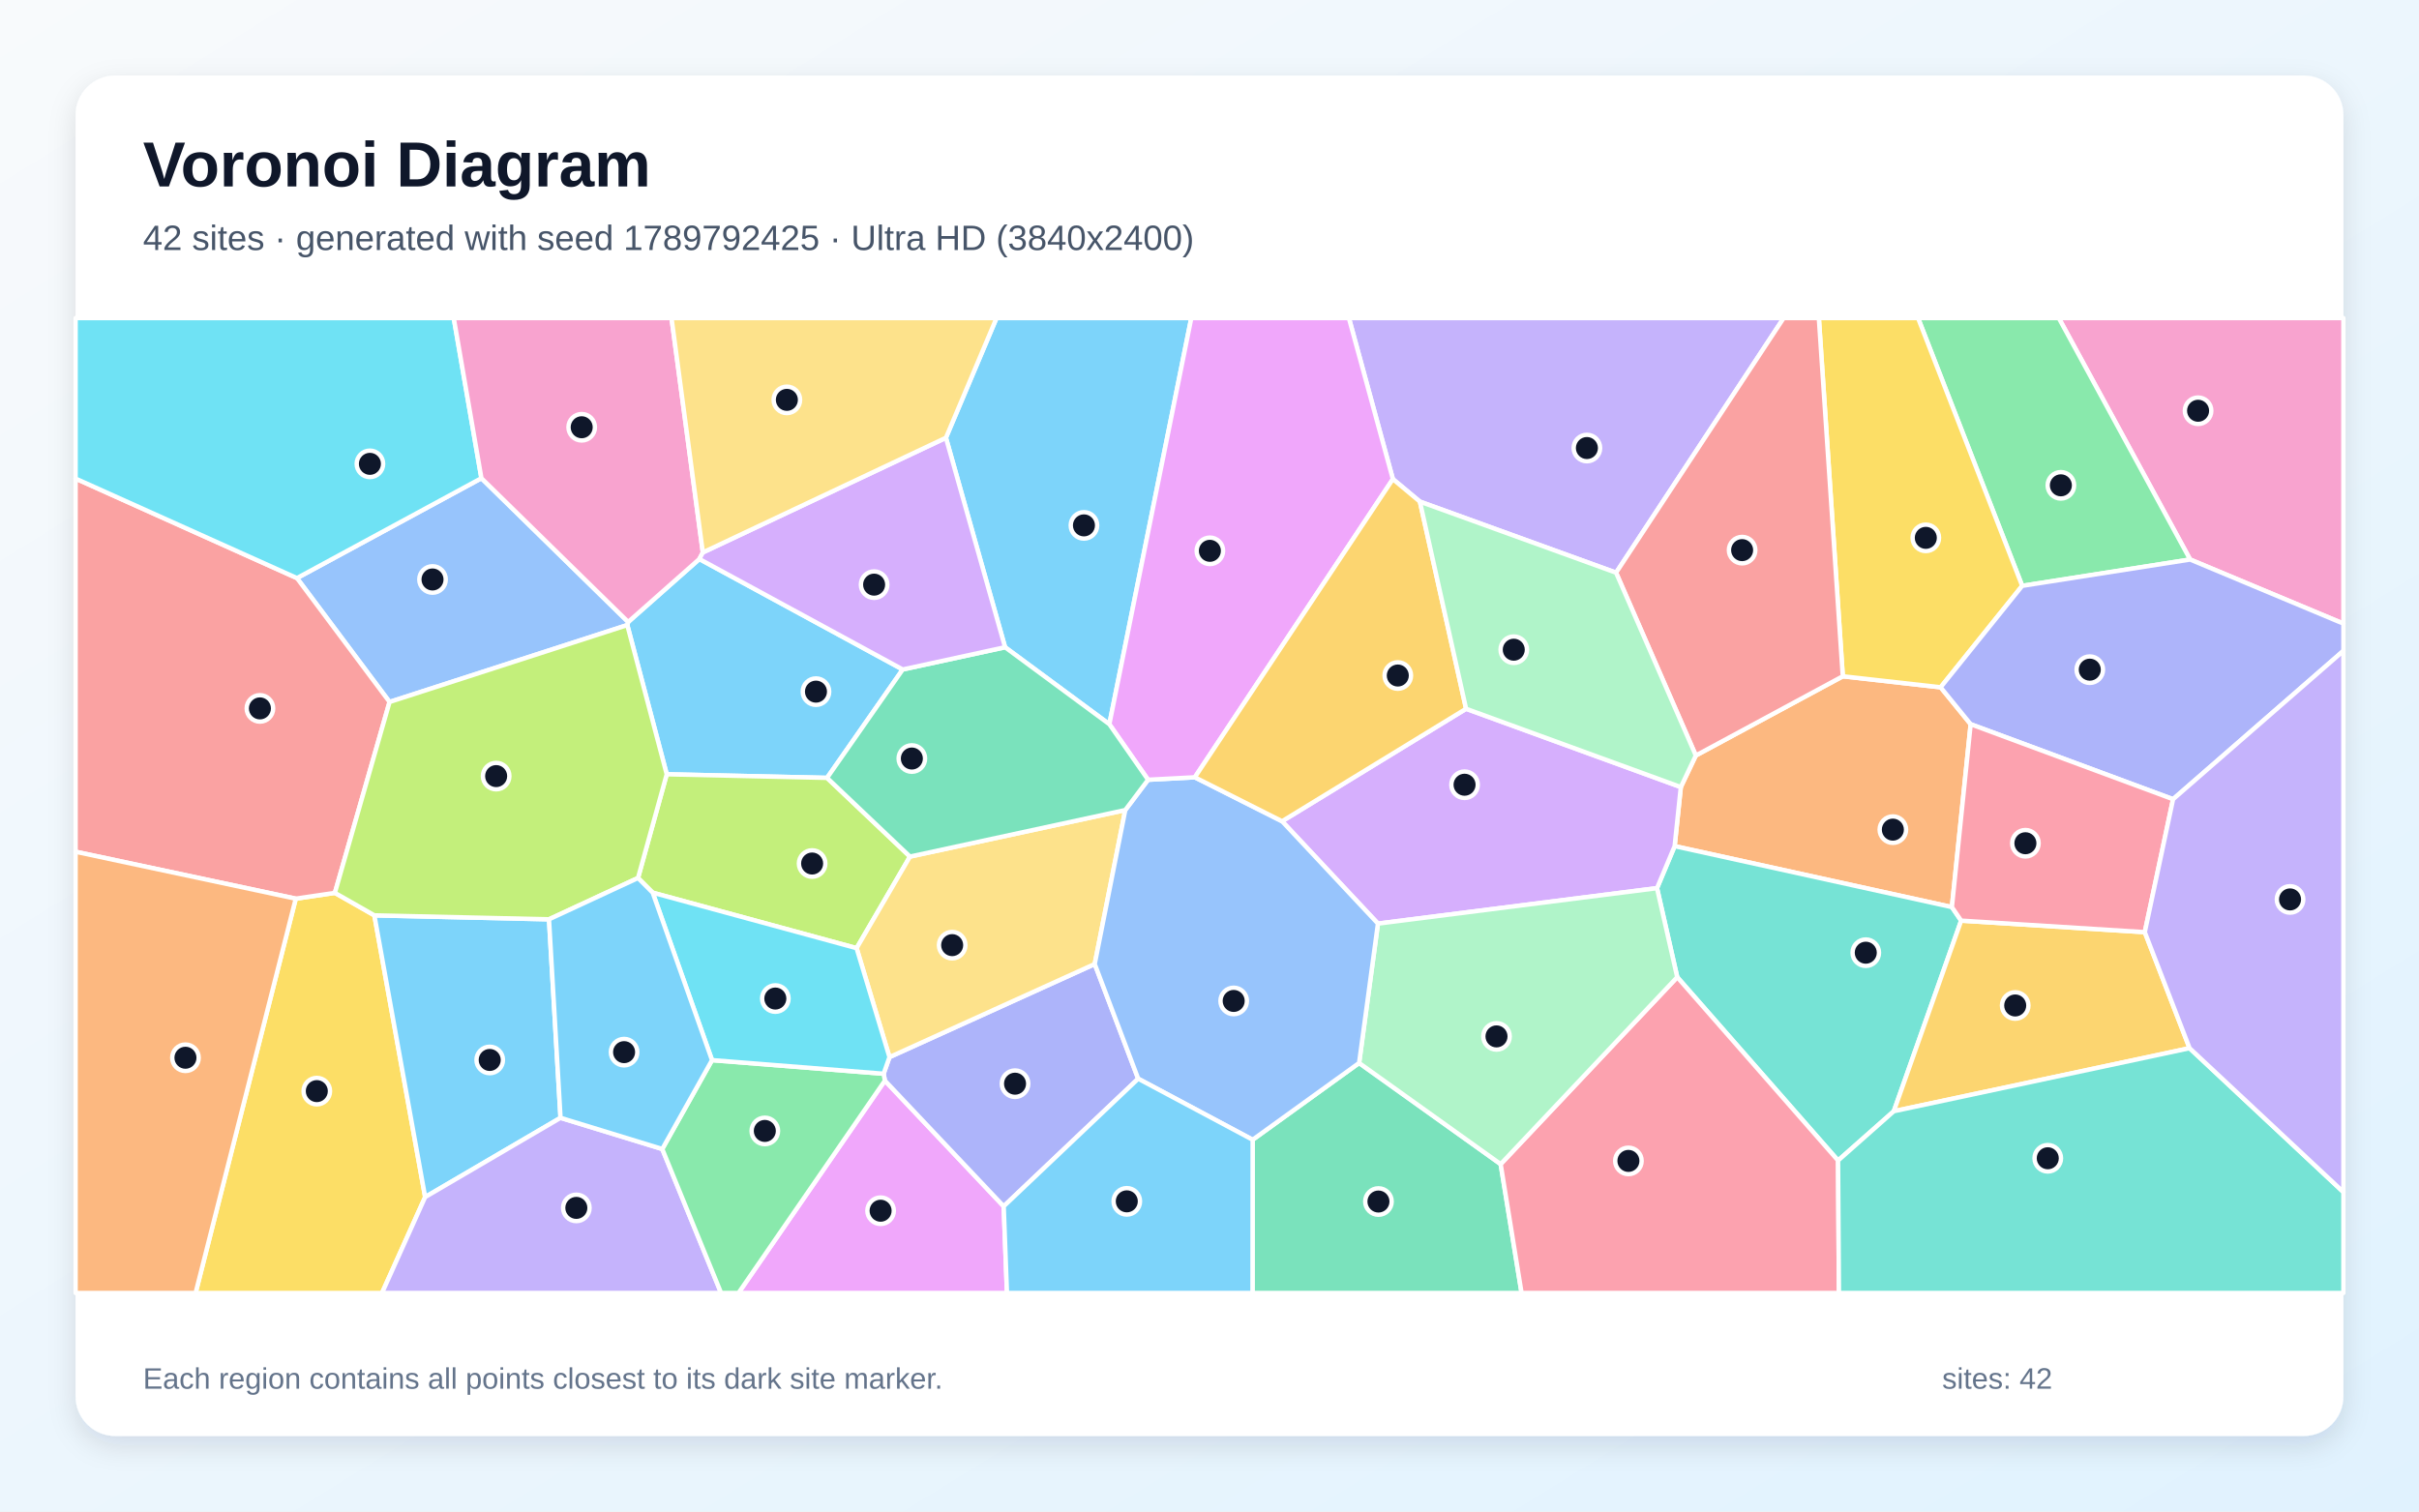
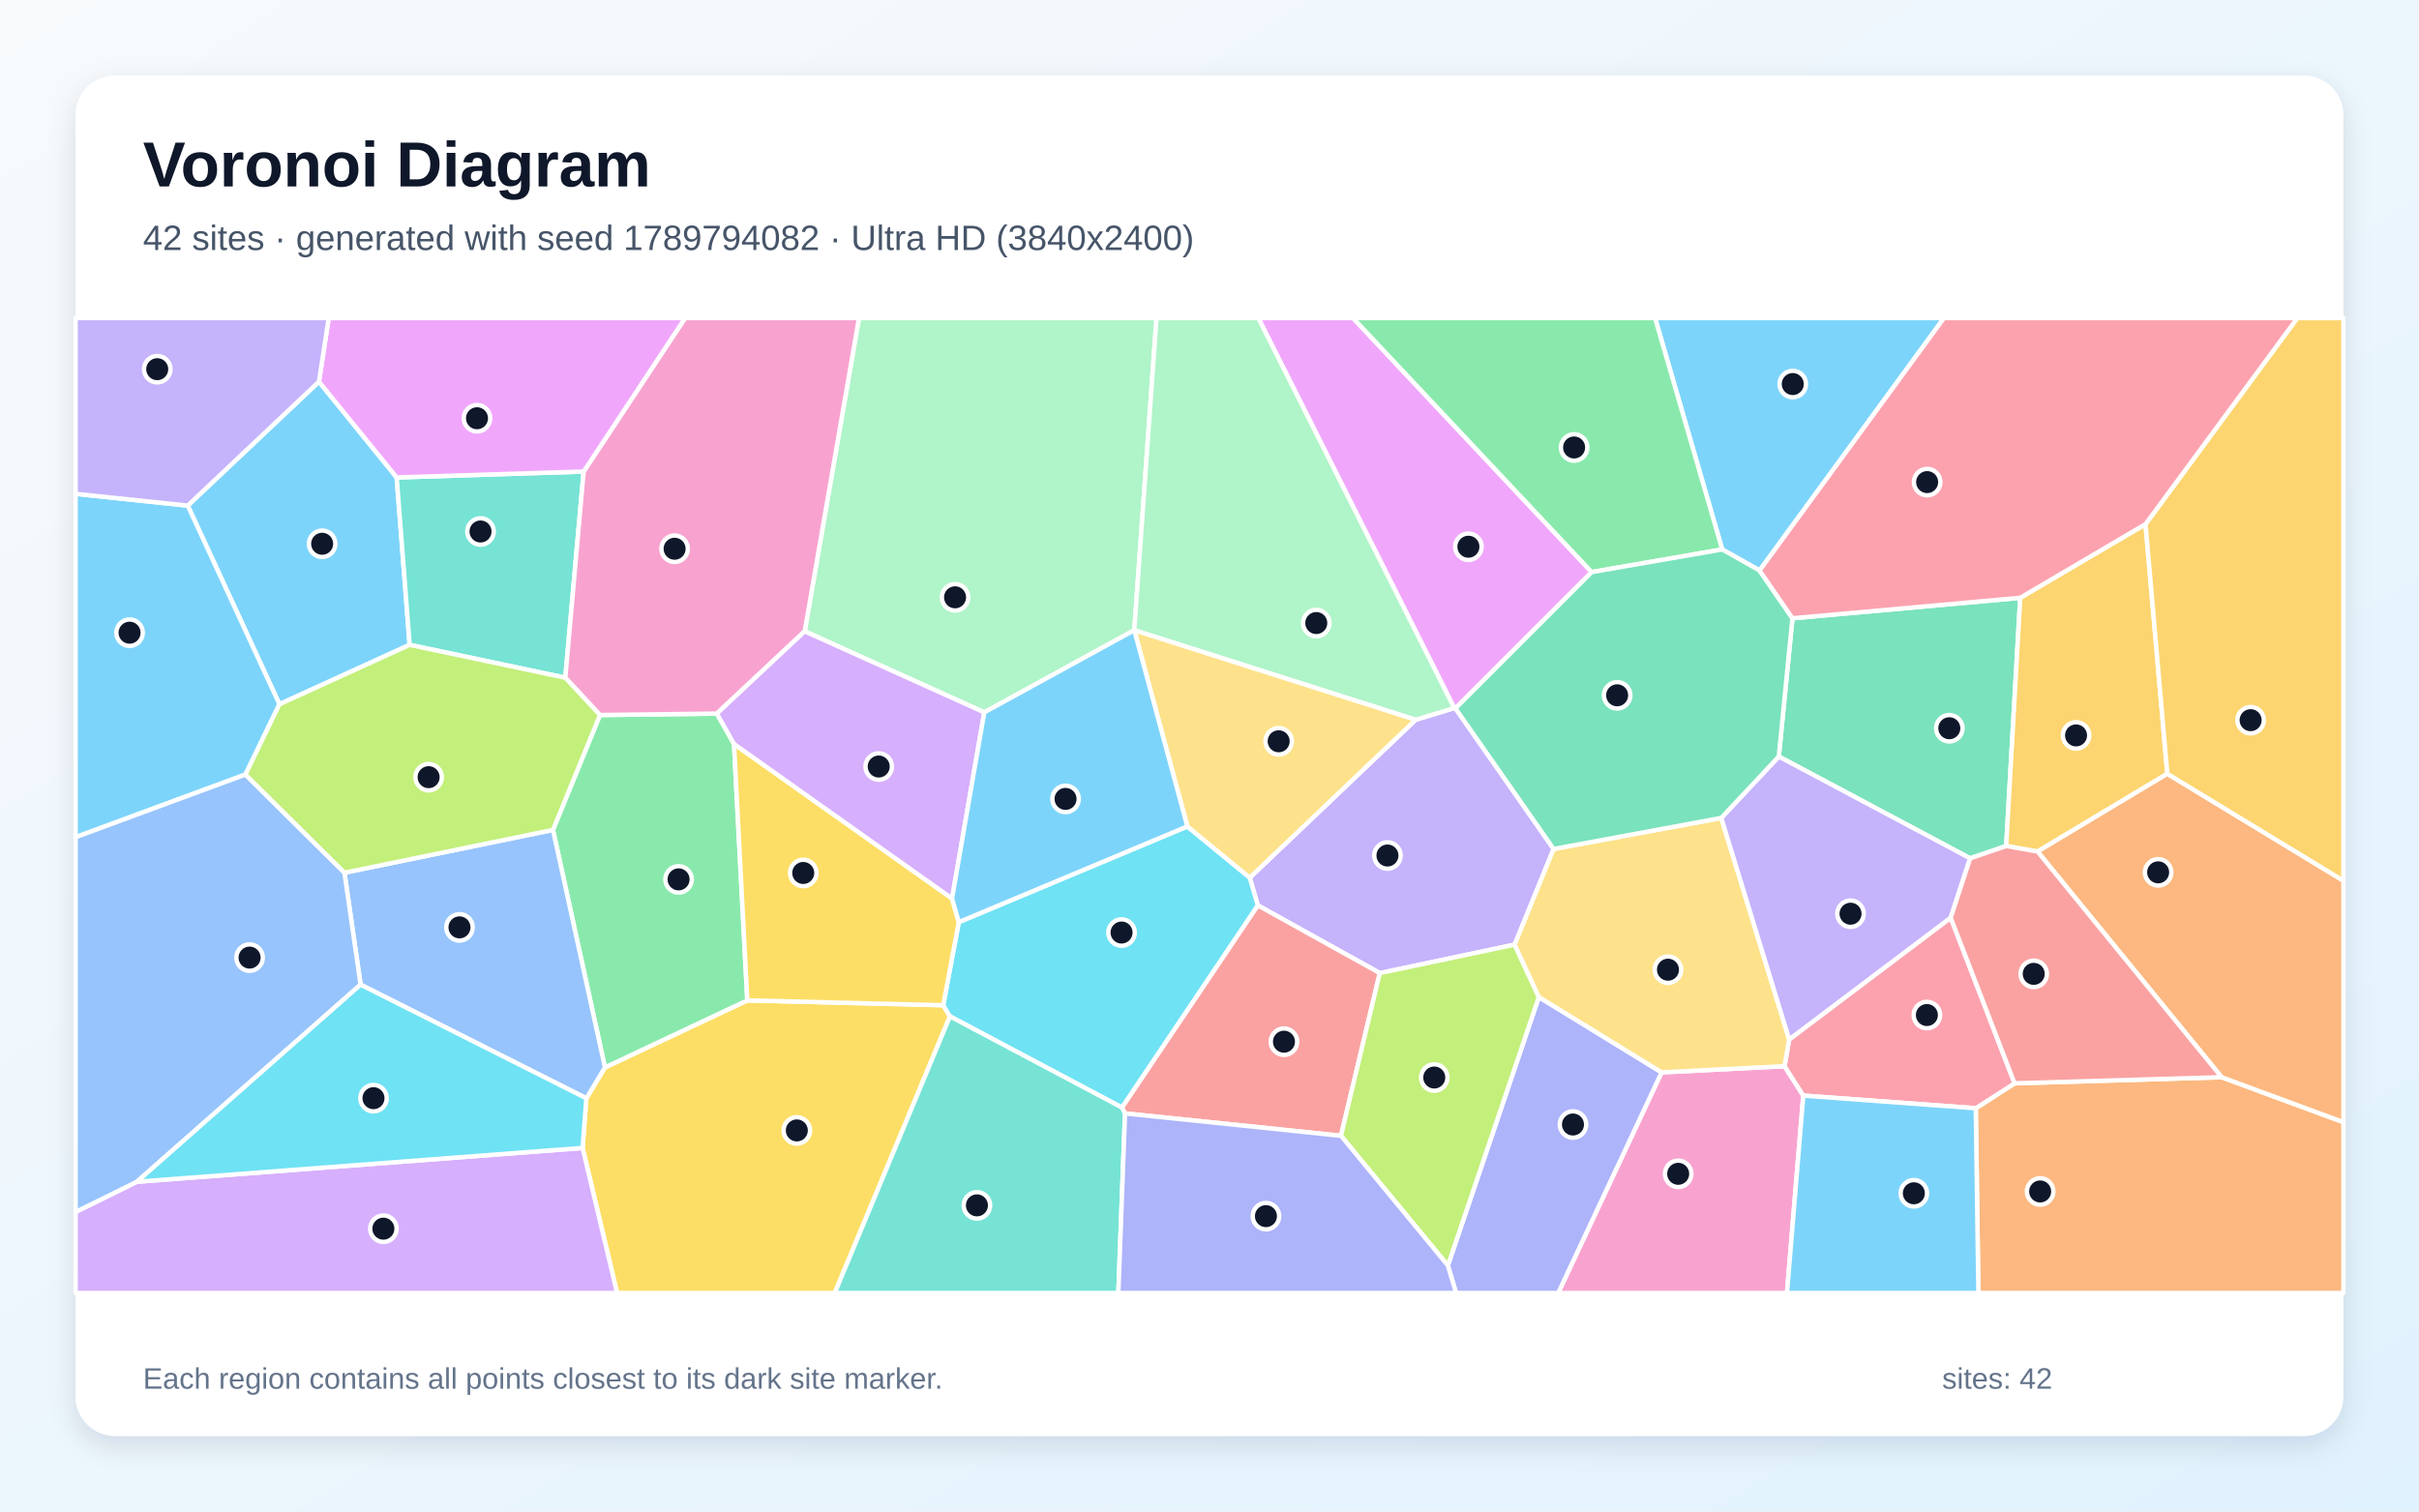
<svg xmlns="http://www.w3.org/2000/svg" width="3840" height="2400" viewBox="0 0 3840 2400" role="img" aria-labelledby="title description">
  <defs>
    <linearGradient id="background" x1="0" y1="0" x2="1" y2="1">
      <stop stop-color="#F8FAFC" />
      <stop offset="1" stop-color="#E0F2FE" />
    </linearGradient>
    <filter id="shadow" x="-5%" y="-5%" width="110%" height="110%">
      <feDropShadow dx="0" dy="15" stdDeviation="22" flood-color="#0F172A" flood-opacity=".12" />
    </filter>
  </defs>
  <rect width="3840" height="2400" fill="url(#background)" />
  <rect x="120" y="120" width="3600" height="2160" rx="63" fill="#FFFFFF" filter="url(#shadow)" />
  <g font-family="Arial, sans-serif">
    <text x="227" y="296" font-size="101" font-weight="700" fill="#0F172A">Voronoi Diagram</text>
-     <text x="227" y="397" font-size="56" fill="#475569">42 sites · generated with seed 1789792425 · Ultra HD (3840x2400)</text>
+     <text x="227" y="397" font-size="56" fill="#475569">42 sites · generated with seed 1789794082 · Ultra HD (3840x2400)</text>
  </g>
  <g stroke="#FFFFFF" stroke-width="7" stroke-linejoin="round">
-     <polygon points="1110.2,887.6 1433.0,1063.0 1312.9,1235.1 1058.4,1229.4 995.8,992.5 997.2,987.6" fill="#38BDF8" fill-opacity="0.65" />
-     <polygon points="2565.4,909.3 2254.0,796.5 2211.1,760.7 2141.3,505.0 2831.4,505.0" fill="#A78BFA" fill-opacity="0.65" />
-     <polygon points="3476.7,888.4 3268.2,505.0 3720.0,505.0 3720.0,990.2" fill="#F472B6" fill-opacity="0.65" />
-     <polygon points="3128.3,1149.9 3098.5,1440.3 2658.4,1343.5 2668.2,1249.7 2692.0,1199.6 2925.3,1073.8 3080.6,1091.3" fill="#FB923C" fill-opacity="0.65" />
-     <polygon points="469.5,1426.9 531.6,1417.7 594.3,1453.4 674.9,1900.7 606.4,2053.0 310.5,2053.0" fill="#FACC15" fill-opacity="0.65" />
-     <polygon points="3210.1,930.2 3044.8,505.0 3268.2,505.0 3476.7,888.4" fill="#4ADE80" fill-opacity="0.65" />
-     <polygon points="2917.8,1842.7 2662.5,1551.5 2630.4,1410.2 2658.4,1343.5 3098.5,1440.3 3113.2,1461.8 3006.3,1764.4" fill="#2DD4BF" fill-opacity="0.65" />
-     <polygon points="618.4,1114.6 471.4,917.9 764.2,759.3 997.2,987.6 995.8,992.5" fill="#60A5FA" fill-opacity="0.65" />
-     <polygon points="1404.7,1715.8 1593.3,1915.4 1598.5,2053.0 1172.3,2053.0" fill="#E879F9" fill-opacity="0.65" />
-     <polygon points="1988.5,1809.7 2157.5,1687.8 2382.2,1848.4 2415.4,2053.0 1988.3,2053.0" fill="#34D399" fill-opacity="0.65" />
-     <polygon points="471.4,917.9 618.4,1114.6 531.6,1417.7 469.5,1426.9 120.0,1352.4 120.0,759.9" fill="#F87171" fill-opacity="0.65" />
-     <polygon points="1593.3,1915.4 1404.7,1715.8 1402.7,1704.9 1412.0,1678.5 1737.8,1530.7 1806.8,1712.8" fill="#818CF8" fill-opacity="0.65" />
-     <polygon points="3475.8,1664.3 3006.3,1764.4 3113.2,1461.8 3404.7,1480.1" fill="#FBBF24" fill-opacity="0.65" />
-     <polygon points="1444.5,1360.1 1359.8,1505.5 1036.1,1417.4 1012.8,1394.1 1058.4,1229.4 1312.9,1235.1" fill="#A3E635" fill-opacity="0.65" />
-     <polygon points="2187.4,1466.5 2035.2,1304.0 2327.3,1125.4 2668.2,1249.7 2658.4,1343.5 2630.4,1410.2" fill="#C084FC" fill-opacity="0.65" />
-     <polygon points="2382.2,1848.4 2662.5,1551.5 2917.8,1842.7 2919.2,2053.0 2415.4,2053.0" fill="#FB7185" fill-opacity="0.65" />
-     <polygon points="764.2,759.3 471.4,917.9 120.0,759.9 120.0,505.0 720.3,505.0" fill="#22D3EE" fill-opacity="0.65" />
-     <polygon points="2382.2,1848.4 2157.5,1687.8 2187.4,1466.5 2630.4,1410.2 2662.5,1551.5" fill="#86EFAC" fill-opacity="0.65" />
-     <polygon points="1786.3,1286.2 1737.8,1530.7 1412.0,1678.5 1359.8,1505.5 1444.5,1360.1" fill="#FCD34D" fill-opacity="0.65" />
-     <polygon points="1761.0,1149.9 1595.5,1027.7 1501.6,695.1 1581.9,505.0 1891.1,505.0" fill="#38BDF8" fill-opacity="0.65" />
-     <polygon points="889.8,1774.9 674.9,1900.7 594.3,1453.4 871.5,1459.7" fill="#38BDF8" fill-opacity="0.65" />
-     <polygon points="674.9,1900.7 889.8,1774.9 1051.3,1824.4 1144.7,2053.0 606.4,2053.0" fill="#A78BFA" fill-opacity="0.65" />
-     <polygon points="1115.7,877.2 1110.2,887.6 997.2,987.6 764.2,759.3 720.3,505.0 1066.0,505.0" fill="#F472B6" fill-opacity="0.65" />
-     <polygon points="120.0,1352.4 469.5,1426.9 310.5,2053.0 120.0,2053.0" fill="#FB923C" fill-opacity="0.65" />
-     <polygon points="3210.1,930.2 3080.6,1091.3 2925.3,1073.8 2887.3,505.0 3044.8,505.0" fill="#FACC15" fill-opacity="0.65" />
-     <polygon points="1051.3,1824.4 1130.3,1683.3 1402.7,1704.9 1404.7,1715.8 1172.3,2053.0 1144.7,2053.0" fill="#4ADE80" fill-opacity="0.65" />
-     <polygon points="2917.8,1842.7 3006.3,1764.4 3475.8,1664.3 3720.0,1892.8 3720.0,2053.0 2919.2,2053.0" fill="#2DD4BF" fill-opacity="0.65" />
-     <polygon points="1786.3,1286.2 1822.5,1238.1 1896.7,1234.2 2035.2,1304.0 2187.4,1466.5 2157.5,1687.8 1988.5,1809.7 1806.8,1712.8 1737.8,1530.7" fill="#60A5FA" fill-opacity="0.65" />
-     <polygon points="1896.7,1234.2 1822.5,1238.1 1761.0,1149.9 1891.1,505.0 2141.3,505.0 2211.1,760.7" fill="#E879F9" fill-opacity="0.65" />
-     <polygon points="1595.5,1027.7 1761.0,1149.9 1822.5,1238.1 1786.3,1286.2 1444.5,1360.1 1312.9,1235.1 1433.0,1063.0" fill="#34D399" fill-opacity="0.65" />
-     <polygon points="2925.3,1073.8 2692.0,1199.6 2565.4,909.3 2831.4,505.0 2887.3,505.0" fill="#F87171" fill-opacity="0.65" />
-     <polygon points="3449.6,1269.0 3128.3,1149.9 3080.6,1091.3 3210.1,930.2 3476.7,888.4 3720.0,990.2 3720.0,1033.4" fill="#818CF8" fill-opacity="0.65" />
-     <polygon points="2327.3,1125.4 2035.2,1304.0 1896.7,1234.2 2211.1,760.7 2254.0,796.5" fill="#FBBF24" fill-opacity="0.65" />
-     <polygon points="1012.8,1394.1 871.5,1459.7 594.3,1453.4 531.6,1417.7 618.4,1114.6 995.8,992.5 1058.4,1229.4" fill="#A3E635" fill-opacity="0.65" />
-     <polygon points="1501.6,695.1 1595.5,1027.7 1433.0,1063.0 1110.2,887.6 1115.7,877.2" fill="#C084FC" fill-opacity="0.65" />
-     <polygon points="3404.7,1480.1 3113.2,1461.8 3098.5,1440.3 3128.3,1149.9 3449.6,1269.0" fill="#FB7185" fill-opacity="0.65" />
-     <polygon points="1130.3,1683.3 1036.1,1417.4 1359.8,1505.5 1412.0,1678.5 1402.7,1704.9" fill="#22D3EE" fill-opacity="0.65" />
-     <polygon points="2327.3,1125.4 2254.0,796.5 2565.4,909.3 2692.0,1199.6 2668.2,1249.7" fill="#86EFAC" fill-opacity="0.65" />
-     <polygon points="1501.6,695.1 1115.7,877.2 1066.0,505.0 1581.9,505.0" fill="#FCD34D" fill-opacity="0.65" />
-     <polygon points="1130.3,1683.3 1051.3,1824.4 889.8,1774.9 871.5,1459.7 1012.8,1394.1 1036.1,1417.4" fill="#38BDF8" fill-opacity="0.65" />
-     <polygon points="1593.3,1915.4 1806.8,1712.8 1988.5,1809.7 1988.3,2053.0 1598.5,2053.0" fill="#38BDF8" fill-opacity="0.65" />
-     <polygon points="3475.8,1664.3 3404.7,1480.1 3449.6,1269.0 3720.0,1033.4 3720.0,1892.8" fill="#A78BFA" fill-opacity="0.65" />
+     <polygon points="506.3,606.0 629.7,758.1 650.3,1023.9 443.6,1118.2 298.0,802.8" fill="#38BDF8" fill-opacity="0.65" />
+     <polygon points="2466.3,1348.0 2404.4,1499.9 2190.3,1545.1 1996.6,1437.5 1983.9,1393.6 2247.2,1142.9 2308.5,1124.2 2310.4,1124.7" fill="#A78BFA" fill-opacity="0.65" />
+     <polygon points="2637.7,1702.7 2832.8,1692.9 2862.6,1739.6 2836.7,2053.0 2473.5,2053.0" fill="#F472B6" fill-opacity="0.65" />
+     <polygon points="3136.4,1759.7 3198.0,1720.1 3526.7,1710.4 3720.0,1781.8 3720.0,2053.0 3140.6,2053.0" fill="#FB923C" fill-opacity="0.65" />
+     <polygon points="924.8,1822.7 930.8,1743.9 960.3,1694.9 1186.3,1588.4 1497.3,1596.1 1508.0,1613.8 1325.1,2053.0 979.6,2053.0" fill="#FACC15" fill-opacity="0.65" />
+     <polygon points="877.8,1317.7 952.4,1135.3 1138.0,1133.0 1165.2,1181.3 1186.3,1588.4 960.3,1694.9" fill="#4ADE80" fill-opacity="0.65" />
+     <polygon points="926.5,748.7 897.4,1076.1 650.3,1023.9 629.7,758.1" fill="#2DD4BF" fill-opacity="0.65" />
+     <polygon points="572.4,1563.4 546.8,1385.7 877.8,1317.7 960.3,1694.9 930.8,1743.9" fill="#60A5FA" fill-opacity="0.65" />
+     <polygon points="2526.7,908.4 2310.4,1124.7 2308.5,1124.2 1997.5,505.0 2147.9,505.0" fill="#E879F9" fill-opacity="0.65" />
+     <polygon points="2845.4,981.7 3207.0,949.2 3184.7,1343.3 3127.5,1362.9 2823.7,1201.2" fill="#34D399" fill-opacity="0.65" />
+     <polygon points="1785.9,1767.9 1780.9,1758.5 1996.6,1437.5 2190.3,1545.1 2128.7,1803.4" fill="#F87171" fill-opacity="0.65" />
+     <polygon points="2298.4,2009.4 2442.8,1583.1 2637.7,1702.7 2473.5,2053.0 2311.4,2053.0" fill="#818CF8" fill-opacity="0.65" />
+     <polygon points="3405.9,832.2 3440.5,1228.6 3234.5,1352.1 3184.7,1343.3 3207.0,949.2" fill="#FBBF24" fill-opacity="0.65" />
+     <polygon points="2128.7,1803.4 2190.3,1545.1 2404.4,1499.9 2442.8,1583.1 2298.4,2009.4" fill="#A3E635" fill-opacity="0.65" />
+     <polygon points="120.0,1924.4 217.3,1876.4 924.8,1822.7 979.6,2053.0 120.0,2053.0" fill="#C084FC" fill-opacity="0.65" />
+     <polygon points="2840.2,1650.4 3096.6,1457.1 3198.0,1720.1 3136.4,1759.7 2862.6,1739.6 2832.8,1692.9" fill="#FB7185" fill-opacity="0.65" />
+     <polygon points="1780.9,1758.5 1508.0,1613.8 1497.3,1596.1 1522.0,1464.2 1884.8,1312.2 1983.9,1393.6 1996.6,1437.5" fill="#22D3EE" fill-opacity="0.65" />
+     <polygon points="1800.6,1000.6 1562.5,1131.1 1277.4,1002.4 1363.6,505.0 1835.9,505.0" fill="#86EFAC" fill-opacity="0.65" />
+     <polygon points="2732.4,1298.7 2840.2,1650.4 2832.8,1692.9 2637.7,1702.7 2442.8,1583.1 2404.4,1499.9 2466.3,1348.0" fill="#FCD34D" fill-opacity="0.65" />
+     <polygon points="389.6,1229.8 120.0,1329.3 120.0,784.1 298.0,802.8 443.6,1118.2" fill="#38BDF8" fill-opacity="0.65" />
+     <polygon points="2793.2,905.8 2733.9,872.4 2627.3,505.0 3085.9,505.0" fill="#38BDF8" fill-opacity="0.65" />
+     <polygon points="2732.4,1298.7 2823.7,1201.2 3127.5,1362.9 3096.6,1457.1 2840.2,1650.4" fill="#A78BFA" fill-opacity="0.65" />
+     <polygon points="1277.4,1002.4 1138.0,1133.0 952.4,1135.3 897.4,1076.1 926.5,748.7 1087.5,505.0 1363.6,505.0" fill="#F472B6" fill-opacity="0.65" />
+     <polygon points="3526.7,1710.4 3234.5,1352.1 3440.5,1228.6 3720.0,1398.4 3720.0,1781.8" fill="#FB923C" fill-opacity="0.65" />
+     <polygon points="1511.3,1426.7 1522.0,1464.2 1497.3,1596.1 1186.3,1588.4 1165.2,1181.3" fill="#FACC15" fill-opacity="0.65" />
+     <polygon points="2733.9,872.4 2526.7,908.4 2147.9,505.0 2627.3,505.0" fill="#4ADE80" fill-opacity="0.65" />
+     <polygon points="1508.0,1613.8 1780.9,1758.5 1785.9,1767.9 1775.3,2053.0 1325.1,2053.0" fill="#2DD4BF" fill-opacity="0.65" />
+     <polygon points="217.3,1876.4 120.0,1924.4 120.0,1329.3 389.6,1229.8 546.8,1385.7 572.4,1563.4" fill="#60A5FA" fill-opacity="0.65" />
+     <polygon points="926.5,748.7 629.7,758.1 506.3,606.0 521.8,505.0 1087.5,505.0" fill="#E879F9" fill-opacity="0.65" />
+     <polygon points="2733.9,872.4 2793.2,905.8 2845.4,981.7 2823.7,1201.2 2732.4,1298.7 2466.3,1348.0 2310.4,1124.7 2526.7,908.4" fill="#34D399" fill-opacity="0.65" />
+     <polygon points="3526.7,1710.4 3198.0,1720.1 3096.6,1457.1 3127.5,1362.9 3184.7,1343.3 3234.5,1352.1" fill="#F87171" fill-opacity="0.65" />
+     <polygon points="1785.9,1767.9 2128.7,1803.4 2298.4,2009.4 2311.4,2053.0 1775.3,2053.0" fill="#818CF8" fill-opacity="0.65" />
+     <polygon points="3440.5,1228.6 3405.9,832.2 3646.8,505.0 3720.0,505.0 3720.0,1398.4" fill="#FBBF24" fill-opacity="0.65" />
+     <polygon points="546.8,1385.7 389.6,1229.8 443.6,1118.2 650.3,1023.9 897.4,1076.1 952.4,1135.3 877.8,1317.7" fill="#A3E635" fill-opacity="0.65" />
+     <polygon points="1277.4,1002.4 1562.5,1131.1 1511.3,1426.7 1165.2,1181.3 1138.0,1133.0" fill="#C084FC" fill-opacity="0.65" />
+     <polygon points="3405.9,832.2 3207.0,949.2 2845.4,981.7 2793.2,905.8 3085.9,505.0 3646.8,505.0" fill="#FB7185" fill-opacity="0.65" />
+     <polygon points="217.3,1876.4 572.4,1563.4 930.8,1743.9 924.8,1822.7" fill="#22D3EE" fill-opacity="0.65" />
+     <polygon points="2308.5,1124.2 2247.2,1142.9 1800.6,1000.7 1800.6,1000.6 1835.9,505.0 1997.5,505.0" fill="#86EFAC" fill-opacity="0.65" />
+     <polygon points="1884.8,1312.2 1800.6,1000.7 2247.2,1142.9 1983.9,1393.6" fill="#FCD34D" fill-opacity="0.65" />
+     <polygon points="2862.6,1739.6 3136.4,1759.7 3140.6,2053.0 2836.7,2053.0" fill="#38BDF8" fill-opacity="0.65" />
+     <polygon points="1884.8,1312.2 1522.0,1464.2 1511.3,1426.7 1562.5,1131.1 1800.6,1000.6 1800.6,1000.7" fill="#38BDF8" fill-opacity="0.65" />
+     <polygon points="506.3,606.0 298.0,802.8 120.0,784.1 120.0,505.0 521.8,505.0" fill="#A78BFA" fill-opacity="0.65" />
  </g>
  <g>
-     <circle cx="1295.3" cy="1098.2" r="21" fill="#0F172A" stroke="#FFFFFF" stroke-width="7" />
-     <circle cx="2519.1" cy="711.4" r="21" fill="#0F172A" stroke="#FFFFFF" stroke-width="7" />
-     <circle cx="3489.3" cy="652.2" r="21" fill="#0F172A" stroke="#FFFFFF" stroke-width="7" />
-     <circle cx="3004.8" cy="1317.3" r="21" fill="#0F172A" stroke="#FFFFFF" stroke-width="7" />
-     <circle cx="502.9" cy="1732.5" r="21" fill="#0F172A" stroke="#FFFFFF" stroke-width="7" />
-     <circle cx="3271.5" cy="770.6" r="21" fill="#0F172A" stroke="#FFFFFF" stroke-width="7" />
-     <circle cx="2961.8" cy="1512.7" r="21" fill="#0F172A" stroke="#FFFFFF" stroke-width="7" />
-     <circle cx="686.6" cy="920.1" r="21" fill="#0F172A" stroke="#FFFFFF" stroke-width="7" />
-     <circle cx="1397.9" cy="1922.4" r="21" fill="#0F172A" stroke="#FFFFFF" stroke-width="7" />
-     <circle cx="2188.2" cy="1907.8" r="21" fill="#0F172A" stroke="#FFFFFF" stroke-width="7" />
-     <circle cx="412.6" cy="1124.8" r="21" fill="#0F172A" stroke="#FFFFFF" stroke-width="7" />
-     <circle cx="1611.3" cy="1720.7" r="21" fill="#0F172A" stroke="#FFFFFF" stroke-width="7" />
-     <circle cx="3199.0" cy="1596.5" r="21" fill="#0F172A" stroke="#FFFFFF" stroke-width="7" />
-     <circle cx="1289.2" cy="1371.1" r="21" fill="#0F172A" stroke="#FFFFFF" stroke-width="7" />
-     <circle cx="2324.9" cy="1246.0" r="21" fill="#0F172A" stroke="#FFFFFF" stroke-width="7" />
-     <circle cx="2585.0" cy="1843.3" r="21" fill="#0F172A" stroke="#FFFFFF" stroke-width="7" />
-     <circle cx="587.2" cy="736.5" r="21" fill="#0F172A" stroke="#FFFFFF" stroke-width="7" />
-     <circle cx="2375.6" cy="1645.6" r="21" fill="#0F172A" stroke="#FFFFFF" stroke-width="7" />
-     <circle cx="1511.5" cy="1500.7" r="21" fill="#0F172A" stroke="#FFFFFF" stroke-width="7" />
-     <circle cx="1720.7" cy="834.2" r="21" fill="#0F172A" stroke="#FFFFFF" stroke-width="7" />
-     <circle cx="777.4" cy="1683.0" r="21" fill="#0F172A" stroke="#FFFFFF" stroke-width="7" />
-     <circle cx="914.9" cy="1917.9" r="21" fill="#0F172A" stroke="#FFFFFF" stroke-width="7" />
-     <circle cx="923.4" cy="678.4" r="21" fill="#0F172A" stroke="#FFFFFF" stroke-width="7" />
-     <circle cx="294.4" cy="1679.5" r="21" fill="#0F172A" stroke="#FFFFFF" stroke-width="7" />
-     <circle cx="3057.1" cy="854.0" r="21" fill="#0F172A" stroke="#FFFFFF" stroke-width="7" />
-     <circle cx="1214.1" cy="1795.7" r="21" fill="#0F172A" stroke="#FFFFFF" stroke-width="7" />
-     <circle cx="3250.7" cy="1839.1" r="21" fill="#0F172A" stroke="#FFFFFF" stroke-width="7" />
-     <circle cx="1958.4" cy="1589.3" r="21" fill="#0F172A" stroke="#FFFFFF" stroke-width="7" />
-     <circle cx="1920.6" cy="874.6" r="21" fill="#0F172A" stroke="#FFFFFF" stroke-width="7" />
-     <circle cx="1447.5" cy="1204.4" r="21" fill="#0F172A" stroke="#FFFFFF" stroke-width="7" />
-     <circle cx="2765.5" cy="873.5" r="21" fill="#0F172A" stroke="#FFFFFF" stroke-width="7" />
-     <circle cx="3317.4" cy="1063.3" r="21" fill="#0F172A" stroke="#FFFFFF" stroke-width="7" />
-     <circle cx="2218.9" cy="1072.6" r="21" fill="#0F172A" stroke="#FFFFFF" stroke-width="7" />
-     <circle cx="787.6" cy="1232.3" r="21" fill="#0F172A" stroke="#FFFFFF" stroke-width="7" />
-     <circle cx="1387.6" cy="928.3" r="21" fill="#0F172A" stroke="#FFFFFF" stroke-width="7" />
-     <circle cx="3215.2" cy="1338.9" r="21" fill="#0F172A" stroke="#FFFFFF" stroke-width="7" />
-     <circle cx="1230.8" cy="1585.5" r="21" fill="#0F172A" stroke="#FFFFFF" stroke-width="7" />
-     <circle cx="2403.0" cy="1031.6" r="21" fill="#0F172A" stroke="#FFFFFF" stroke-width="7" />
-     <circle cx="1249.1" cy="634.9" r="21" fill="#0F172A" stroke="#FFFFFF" stroke-width="7" />
-     <circle cx="990.7" cy="1670.6" r="21" fill="#0F172A" stroke="#FFFFFF" stroke-width="7" />
-     <circle cx="1788.7" cy="1907.5" r="21" fill="#0F172A" stroke="#FFFFFF" stroke-width="7" />
-     <circle cx="3635.3" cy="1428.1" r="21" fill="#0F172A" stroke="#FFFFFF" stroke-width="7" />
+     <circle cx="511.4" cy="863.4" r="21" fill="#0F172A" stroke="#FFFFFF" stroke-width="7" />
+     <circle cx="2202.5" cy="1358.4" r="21" fill="#0F172A" stroke="#FFFFFF" stroke-width="7" />
+     <circle cx="2664.0" cy="1863.8" r="21" fill="#0F172A" stroke="#FFFFFF" stroke-width="7" />
+     <circle cx="3238.6" cy="1891.8" r="21" fill="#0F172A" stroke="#FFFFFF" stroke-width="7" />
+     <circle cx="1264.9" cy="1794.9" r="21" fill="#0F172A" stroke="#FFFFFF" stroke-width="7" />
+     <circle cx="1077.2" cy="1396.3" r="21" fill="#0F172A" stroke="#FFFFFF" stroke-width="7" />
+     <circle cx="762.8" cy="843.9" r="21" fill="#0F172A" stroke="#FFFFFF" stroke-width="7" />
+     <circle cx="729.4" cy="1472.5" r="21" fill="#0F172A" stroke="#FFFFFF" stroke-width="7" />
+     <circle cx="2331.0" cy="868.1" r="21" fill="#0F172A" stroke="#FFFFFF" stroke-width="7" />
+     <circle cx="3094.4" cy="1156.3" r="21" fill="#0F172A" stroke="#FFFFFF" stroke-width="7" />
+     <circle cx="2038.2" cy="1654.0" r="21" fill="#0F172A" stroke="#FFFFFF" stroke-width="7" />
+     <circle cx="2497.0" cy="1785.5" r="21" fill="#0F172A" stroke="#FFFFFF" stroke-width="7" />
+     <circle cx="3295.6" cy="1167.7" r="21" fill="#0F172A" stroke="#FFFFFF" stroke-width="7" />
+     <circle cx="2276.8" cy="1710.9" r="21" fill="#0F172A" stroke="#FFFFFF" stroke-width="7" />
+     <circle cx="608.6" cy="1950.9" r="21" fill="#0F172A" stroke="#FFFFFF" stroke-width="7" />
+     <circle cx="3058.8" cy="1611.7" r="21" fill="#0F172A" stroke="#FFFFFF" stroke-width="7" />
+     <circle cx="1780.4" cy="1480.7" r="21" fill="#0F172A" stroke="#FFFFFF" stroke-width="7" />
+     <circle cx="1516.1" cy="948.4" r="21" fill="#0F172A" stroke="#FFFFFF" stroke-width="7" />
+     <circle cx="2647.8" cy="1539.7" r="21" fill="#0F172A" stroke="#FFFFFF" stroke-width="7" />
+     <circle cx="205.7" cy="1004.6" r="21" fill="#0F172A" stroke="#FFFFFF" stroke-width="7" />
+     <circle cx="2845.9" cy="609.8" r="21" fill="#0F172A" stroke="#FFFFFF" stroke-width="7" />
+     <circle cx="2937.6" cy="1450.8" r="21" fill="#0F172A" stroke="#FFFFFF" stroke-width="7" />
+     <circle cx="1070.9" cy="871.3" r="21" fill="#0F172A" stroke="#FFFFFF" stroke-width="7" />
+     <circle cx="3425.9" cy="1385.1" r="21" fill="#0F172A" stroke="#FFFFFF" stroke-width="7" />
+     <circle cx="1275.1" cy="1386.1" r="21" fill="#0F172A" stroke="#FFFFFF" stroke-width="7" />
+     <circle cx="2498.8" cy="710.5" r="21" fill="#0F172A" stroke="#FFFFFF" stroke-width="7" />
+     <circle cx="1550.8" cy="1913.9" r="21" fill="#0F172A" stroke="#FFFFFF" stroke-width="7" />
+     <circle cx="396.2" cy="1520.5" r="21" fill="#0F172A" stroke="#FFFFFF" stroke-width="7" />
+     <circle cx="757.2" cy="664.1" r="21" fill="#0F172A" stroke="#FFFFFF" stroke-width="7" />
+     <circle cx="2567.1" cy="1104.0" r="21" fill="#0F172A" stroke="#FFFFFF" stroke-width="7" />
+     <circle cx="3228.4" cy="1546.3" r="21" fill="#0F172A" stroke="#FFFFFF" stroke-width="7" />
+     <circle cx="2009.6" cy="1931.0" r="21" fill="#0F172A" stroke="#FFFFFF" stroke-width="7" />
+     <circle cx="3572.7" cy="1143.5" r="21" fill="#0F172A" stroke="#FFFFFF" stroke-width="7" />
+     <circle cx="680.4" cy="1234.0" r="21" fill="#0F172A" stroke="#FFFFFF" stroke-width="7" />
+     <circle cx="1394.9" cy="1217.1" r="21" fill="#0F172A" stroke="#FFFFFF" stroke-width="7" />
+     <circle cx="3059.2" cy="765.5" r="21" fill="#0F172A" stroke="#FFFFFF" stroke-width="7" />
+     <circle cx="592.9" cy="1743.7" r="21" fill="#0F172A" stroke="#FFFFFF" stroke-width="7" />
+     <circle cx="2089.5" cy="989.3" r="21" fill="#0F172A" stroke="#FFFFFF" stroke-width="7" />
+     <circle cx="2029.8" cy="1177.0" r="21" fill="#0F172A" stroke="#FFFFFF" stroke-width="7" />
+     <circle cx="3038.1" cy="1894.7" r="21" fill="#0F172A" stroke="#FFFFFF" stroke-width="7" />
+     <circle cx="1691.5" cy="1268.5" r="21" fill="#0F172A" stroke="#FFFFFF" stroke-width="7" />
+     <circle cx="249.6" cy="586.2" r="21" fill="#0F172A" stroke="#FFFFFF" stroke-width="7" />
  </g>
  <g font-family="Arial, sans-serif" font-size="47" fill="#64748B">
    <text x="227" y="2205">Each region contains all points closest to its dark site marker.</text>
    <text x="3083" y="2205">sites: 42</text>
  </g>
</svg>
